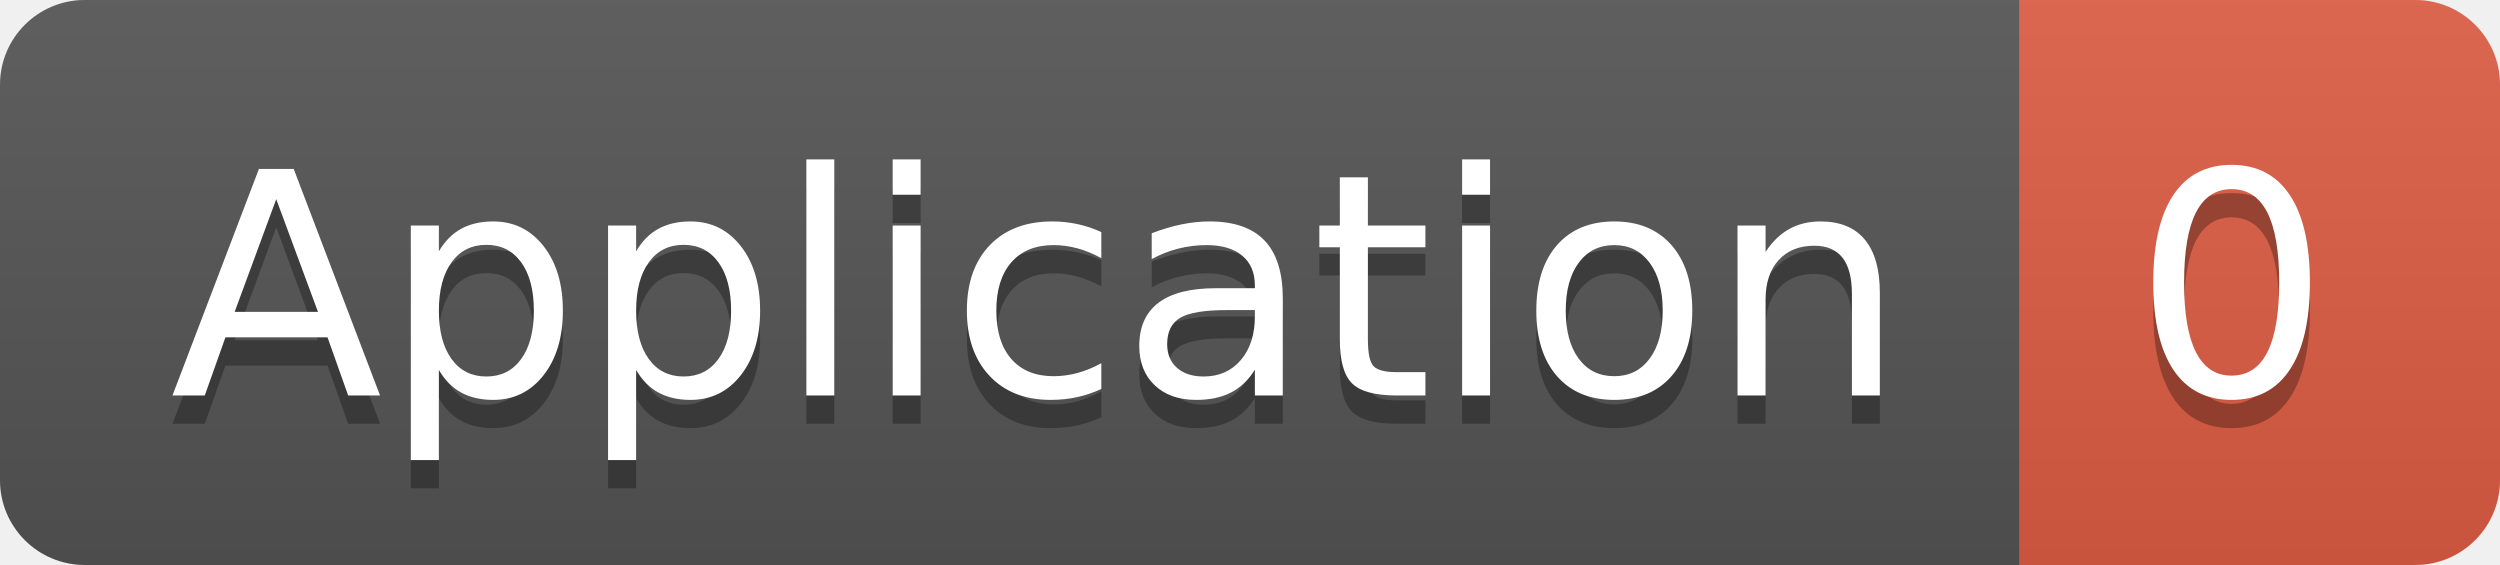
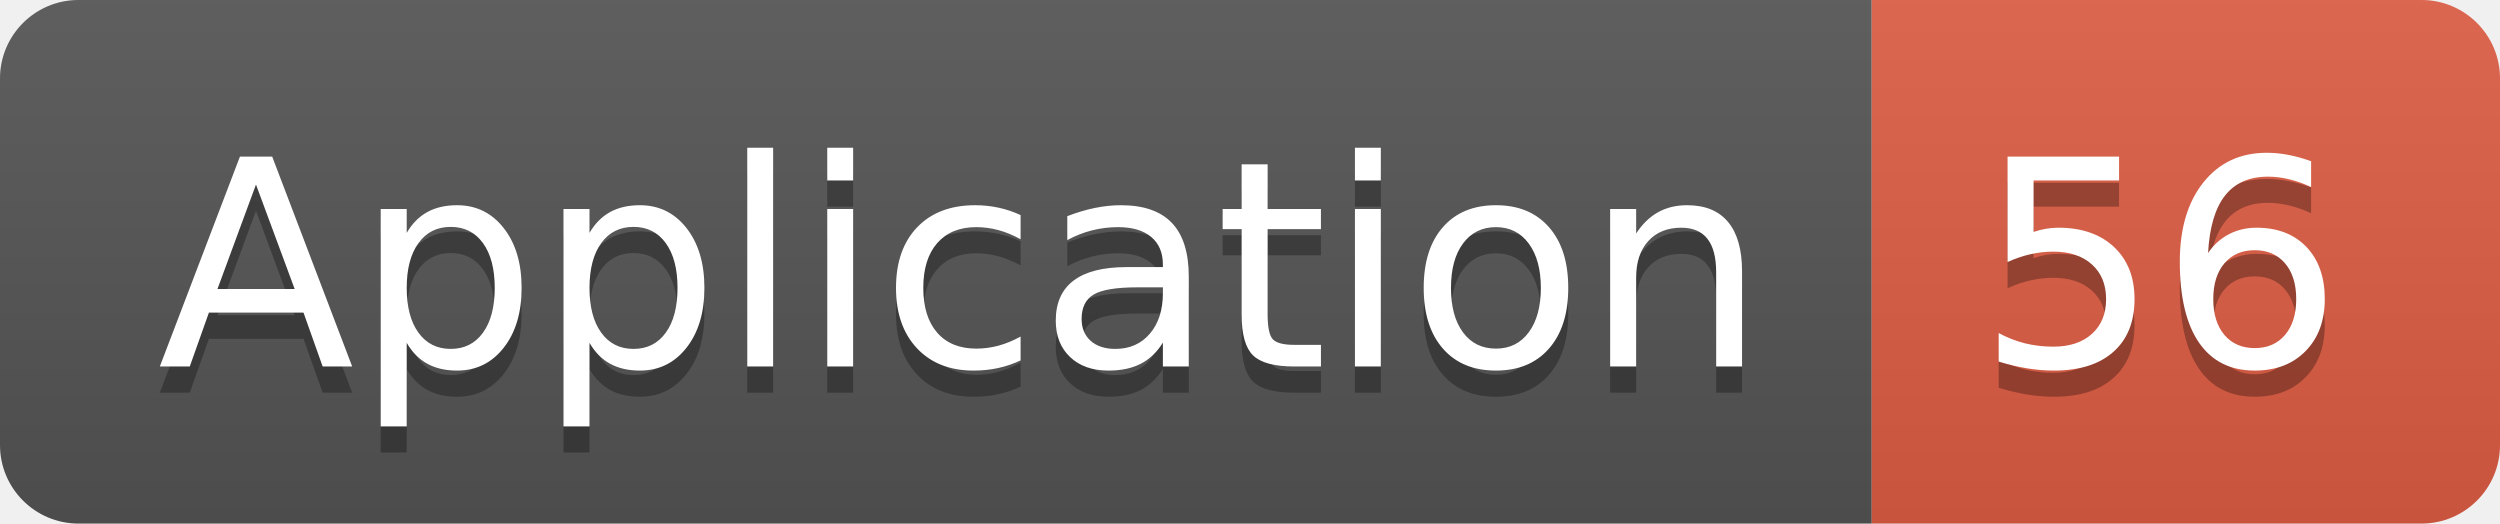
- <svg xmlns="http://www.w3.org/2000/svg" width="88.5" height="20">
+ <svg xmlns="http://www.w3.org/2000/svg" width="95.5" height="20">
  <linearGradient id="smooth" x2="0" y2="100%">
    <stop offset="0" stop-color="#bbb" stop-opacity=".1" />
    <stop offset="1" stop-opacity=".1" />
  </linearGradient>
  <clipPath id="round">
-     <rect width="88.5" height="20" rx="3" fill="#fff" />
+     <rect width="95.5" height="20" rx="3" fill="#fff" />
  </clipPath>
  <g clip-path="url(#round)">
    <rect width="71.5" height="20" fill="#555" />
-     <rect x="71.5" width="17.0" height="20" fill="#e05d44" />
-     <rect width="88.5" height="20" fill="url(#smooth)" />
+     <rect x="71.5" width="24.0" height="20" fill="#e05d44" />
+     <rect width="95.5" height="20" fill="url(#smooth)" />
  </g>
  <g fill="#fff" text-anchor="middle" font-family="DejaVu Sans,Verdana,Geneva,sans-serif" font-size="110">
    <text x="367.5" y="150" fill="#010101" fill-opacity=".3" transform="scale(0.1)" textLength="615.0" lengthAdjust="spacing">Application</text>
    <text x="367.5" y="140" transform="scale(0.1)" textLength="615.0" lengthAdjust="spacing">Application</text>
-     <text x="790.0" y="150" fill="#010101" fill-opacity=".3" transform="scale(0.1)" textLength="70.0" lengthAdjust="spacing">0</text>
-     <text x="790.0" y="140" transform="scale(0.1)" textLength="70.0" lengthAdjust="spacing">0</text>
+     <text x="825.0" y="150" fill="#010101" fill-opacity=".3" transform="scale(0.1)" textLength="140.0" lengthAdjust="spacing">56</text>
+     <text x="825.0" y="140" transform="scale(0.1)" textLength="140.0" lengthAdjust="spacing">56</text>
  </g>
</svg>
